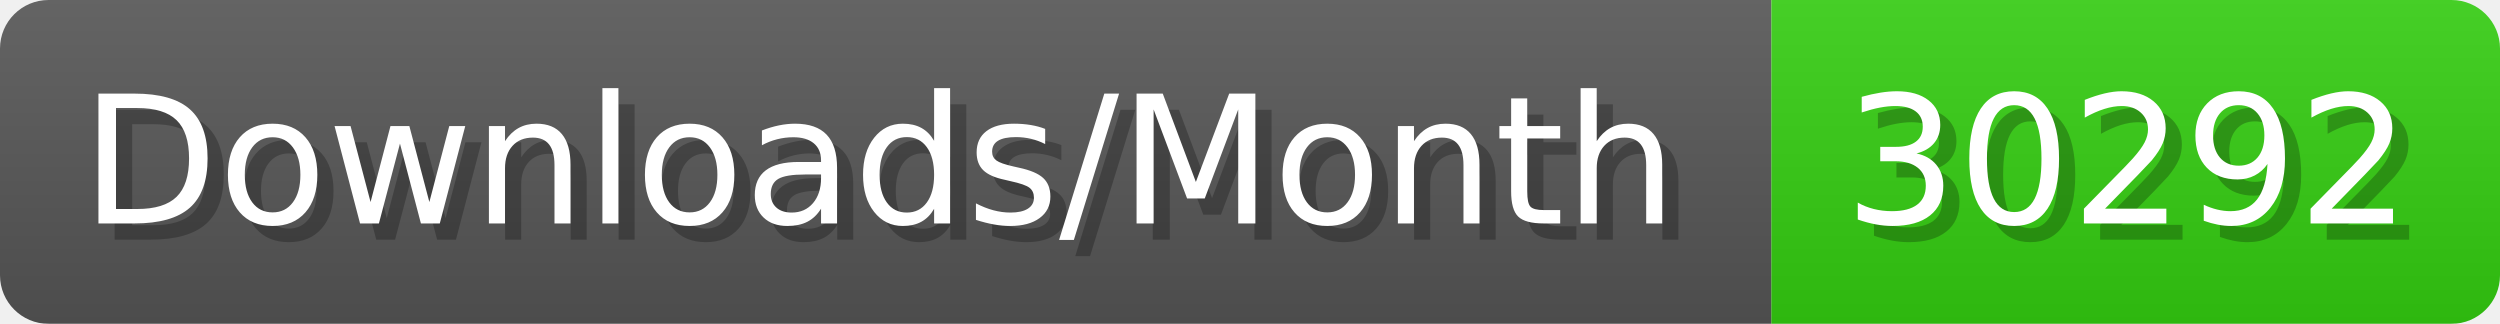
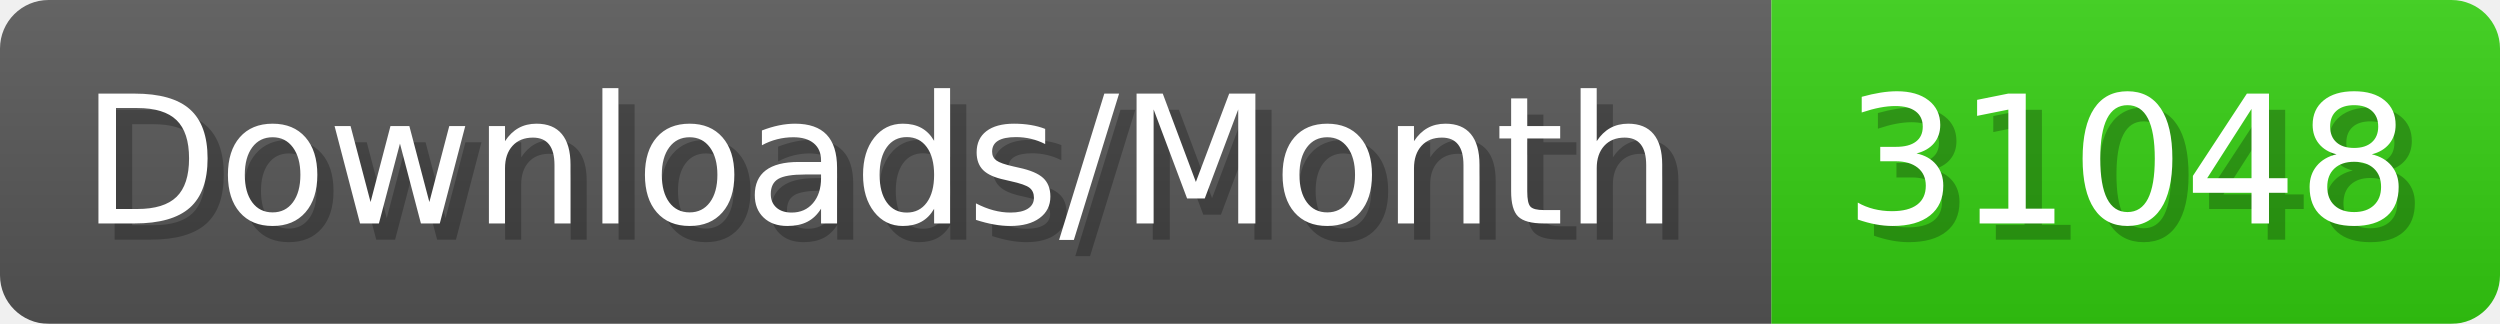
- <svg xmlns="http://www.w3.org/2000/svg" width="154.4" height="20" viewBox="0 0 1544 200" role="img" aria-label="Downloads/Month: 30292">
+ <svg xmlns="http://www.w3.org/2000/svg" width="154.4" height="20" viewBox="0 0 1544 200" role="img" aria-label="Downloads/Month: 31048">
  <linearGradient id="YlXUI" x2="0" y2="100%">
    <stop offset="0" stop-opacity=".1" stop-color="#EEE" />
    <stop offset="1" stop-opacity=".1" />
  </linearGradient>
  <mask id="JHhop">
    <rect width="1544" height="200" rx="30" fill="#FFF" />
  </mask>
  <g mask="url(#JHhop)">
    <rect width="1094" height="200" fill="#555" />
    <rect width="450" height="200" fill="#3C1" x="1094" />
    <rect width="1544" height="200" fill="url(#YlXUI)" />
  </g>
  <g aria-hidden="true" fill="#fff" text-anchor="start" font-family="Verdana,DejaVu Sans,sans-serif" font-size="110">
    <text x="60" y="148" textLength="994" fill="#000" opacity="0.25">Downloads/Month</text>
    <text x="50" y="138" textLength="994">Downloads/Month</text>
-     <text x="1149" y="148" textLength="350" fill="#000" opacity="0.25">30292</text>
-     <text x="1139" y="138" textLength="350">30292</text>
+     <text x="1149" y="148" textLength="350" fill="#000" opacity="0.25">31048</text>
+     <text x="1139" y="138" textLength="350">31048</text>
  </g>
</svg>
